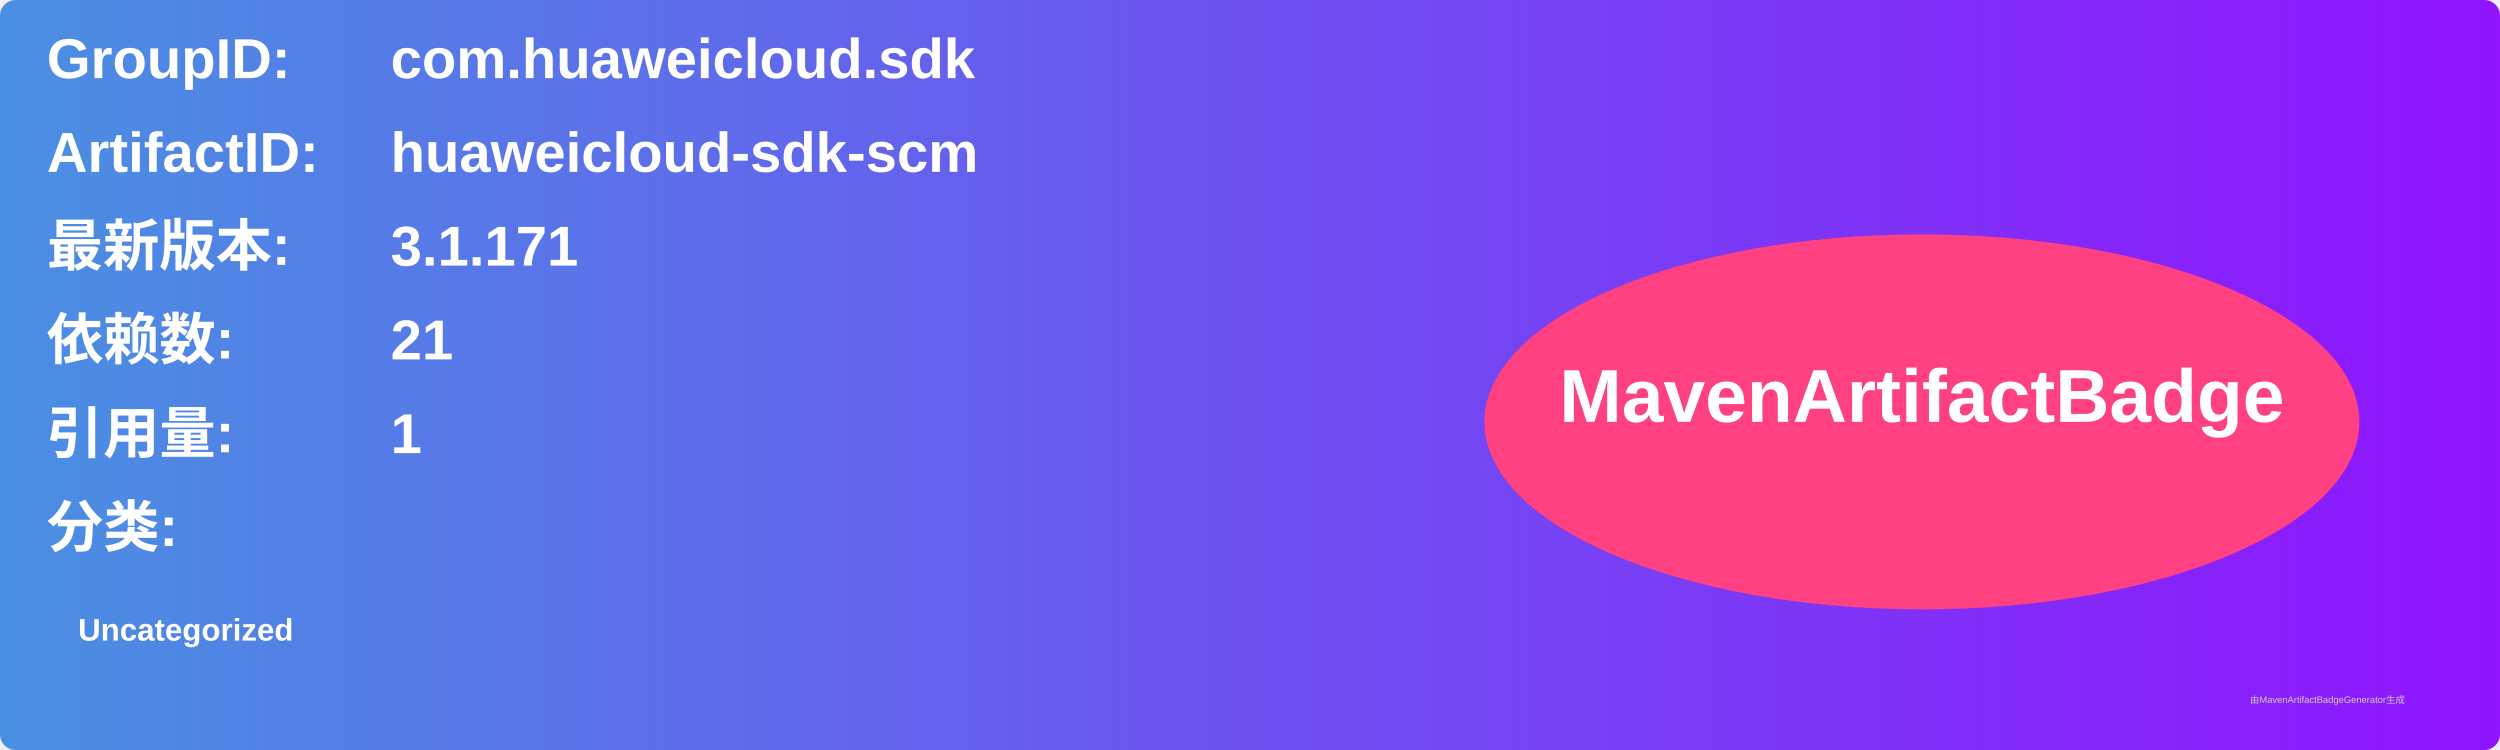
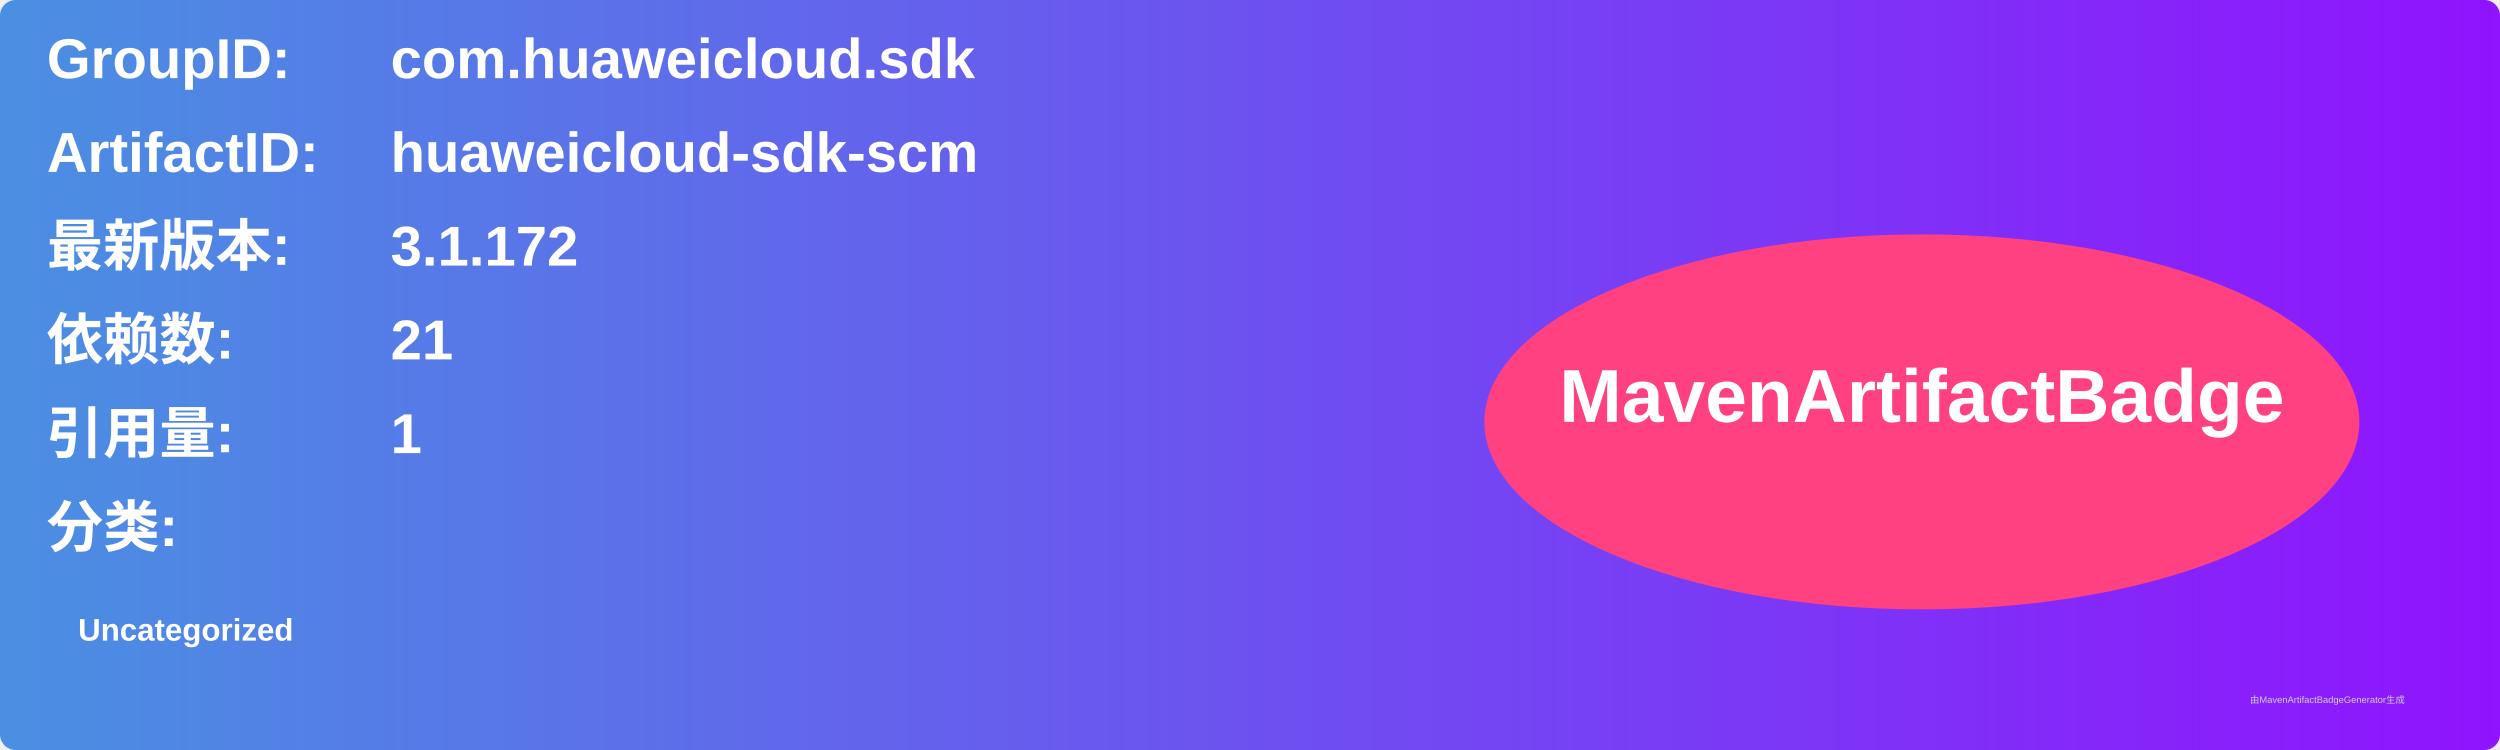
<svg xmlns="http://www.w3.org/2000/svg" width="800" height="240" viewBox="0 0 800 240">
  <linearGradient id="grad" x1="0%" y1="0%" x2="100%" y2="0%">
    <stop offset="0%" stop-color="#4a90e2" />
    <stop offset="100%" stop-color="#9013fe" />
  </linearGradient>
  <rect width="100%" height="100%" rx="5" ry="5" fill="url(#grad)" />
  <g transform="translate(15, 15)">
    <text x="0" y="10" font-family="Arial" font-size="18" fill="white" font-weight="bold" width="260">GroupID:</text>
    <text x="110" y="10" font-family="Arial" font-size="18" fill="white" font-weight="bold" width="460">com.huaweicloud.sdk</text>
    <text x="0" y="40" font-family="Arial" font-size="18" fill="white" font-weight="bold" width="260">ArtifactID:</text>
    <text x="110" y="40" font-family="Arial" font-size="18" fill="white" font-weight="bold" width="460">huaweicloud-sdk-scm</text>
    <text x="0" y="70" font-family="Arial" font-size="18" fill="white" font-weight="bold">最新版本:</text>
    <text x="110" y="70" font-family="Arial" font-size="18" fill="white" font-weight="bold">
-       <tspan font-weight="bold">3.1.171</tspan>
+       <tspan font-weight="bold">3.1.172</tspan>
    </text>
    <text x="0" y="100" font-family="Arial" font-size="18" fill="white" font-weight="bold">依赖数: </text>
    <text x="110" y="100" font-family="Arial" font-size="18" fill="white">
      <tspan font-weight="bold">21</tspan>
    </text>
    <text x="0" y="130" font-family="Arial" font-size="18" fill="white" font-weight="bold">引用量: </text>
    <text x="110" y="130" font-family="Arial" font-size="18" fill="white">
      <tspan font-weight="bold">1</tspan>
    </text>
    <text x="0" y="160" font-family="Arial" font-size="18" fill="white" font-weight="bold">分类:</text>
    <text x="10" y="190" font-family="Arial" font-size="10" fill="white">
      <tspan font-weight="bold">Uncategorized</tspan>
    </text>
    <ellipse cx="600" cy="120" rx="140" ry="60" fill="#ff4081" />
    <text x="600" y="120" text-anchor="middle" font-family="Arial" font-size="24" fill="white" font-weight="bold">MavenArtifactBadge</text>
  </g>
  <text x="720" y="225" font-family="Arial" font-size="3" fill="#d0d0d0">由MavenArtifactBadgeGenerator生成</text>
</svg>
